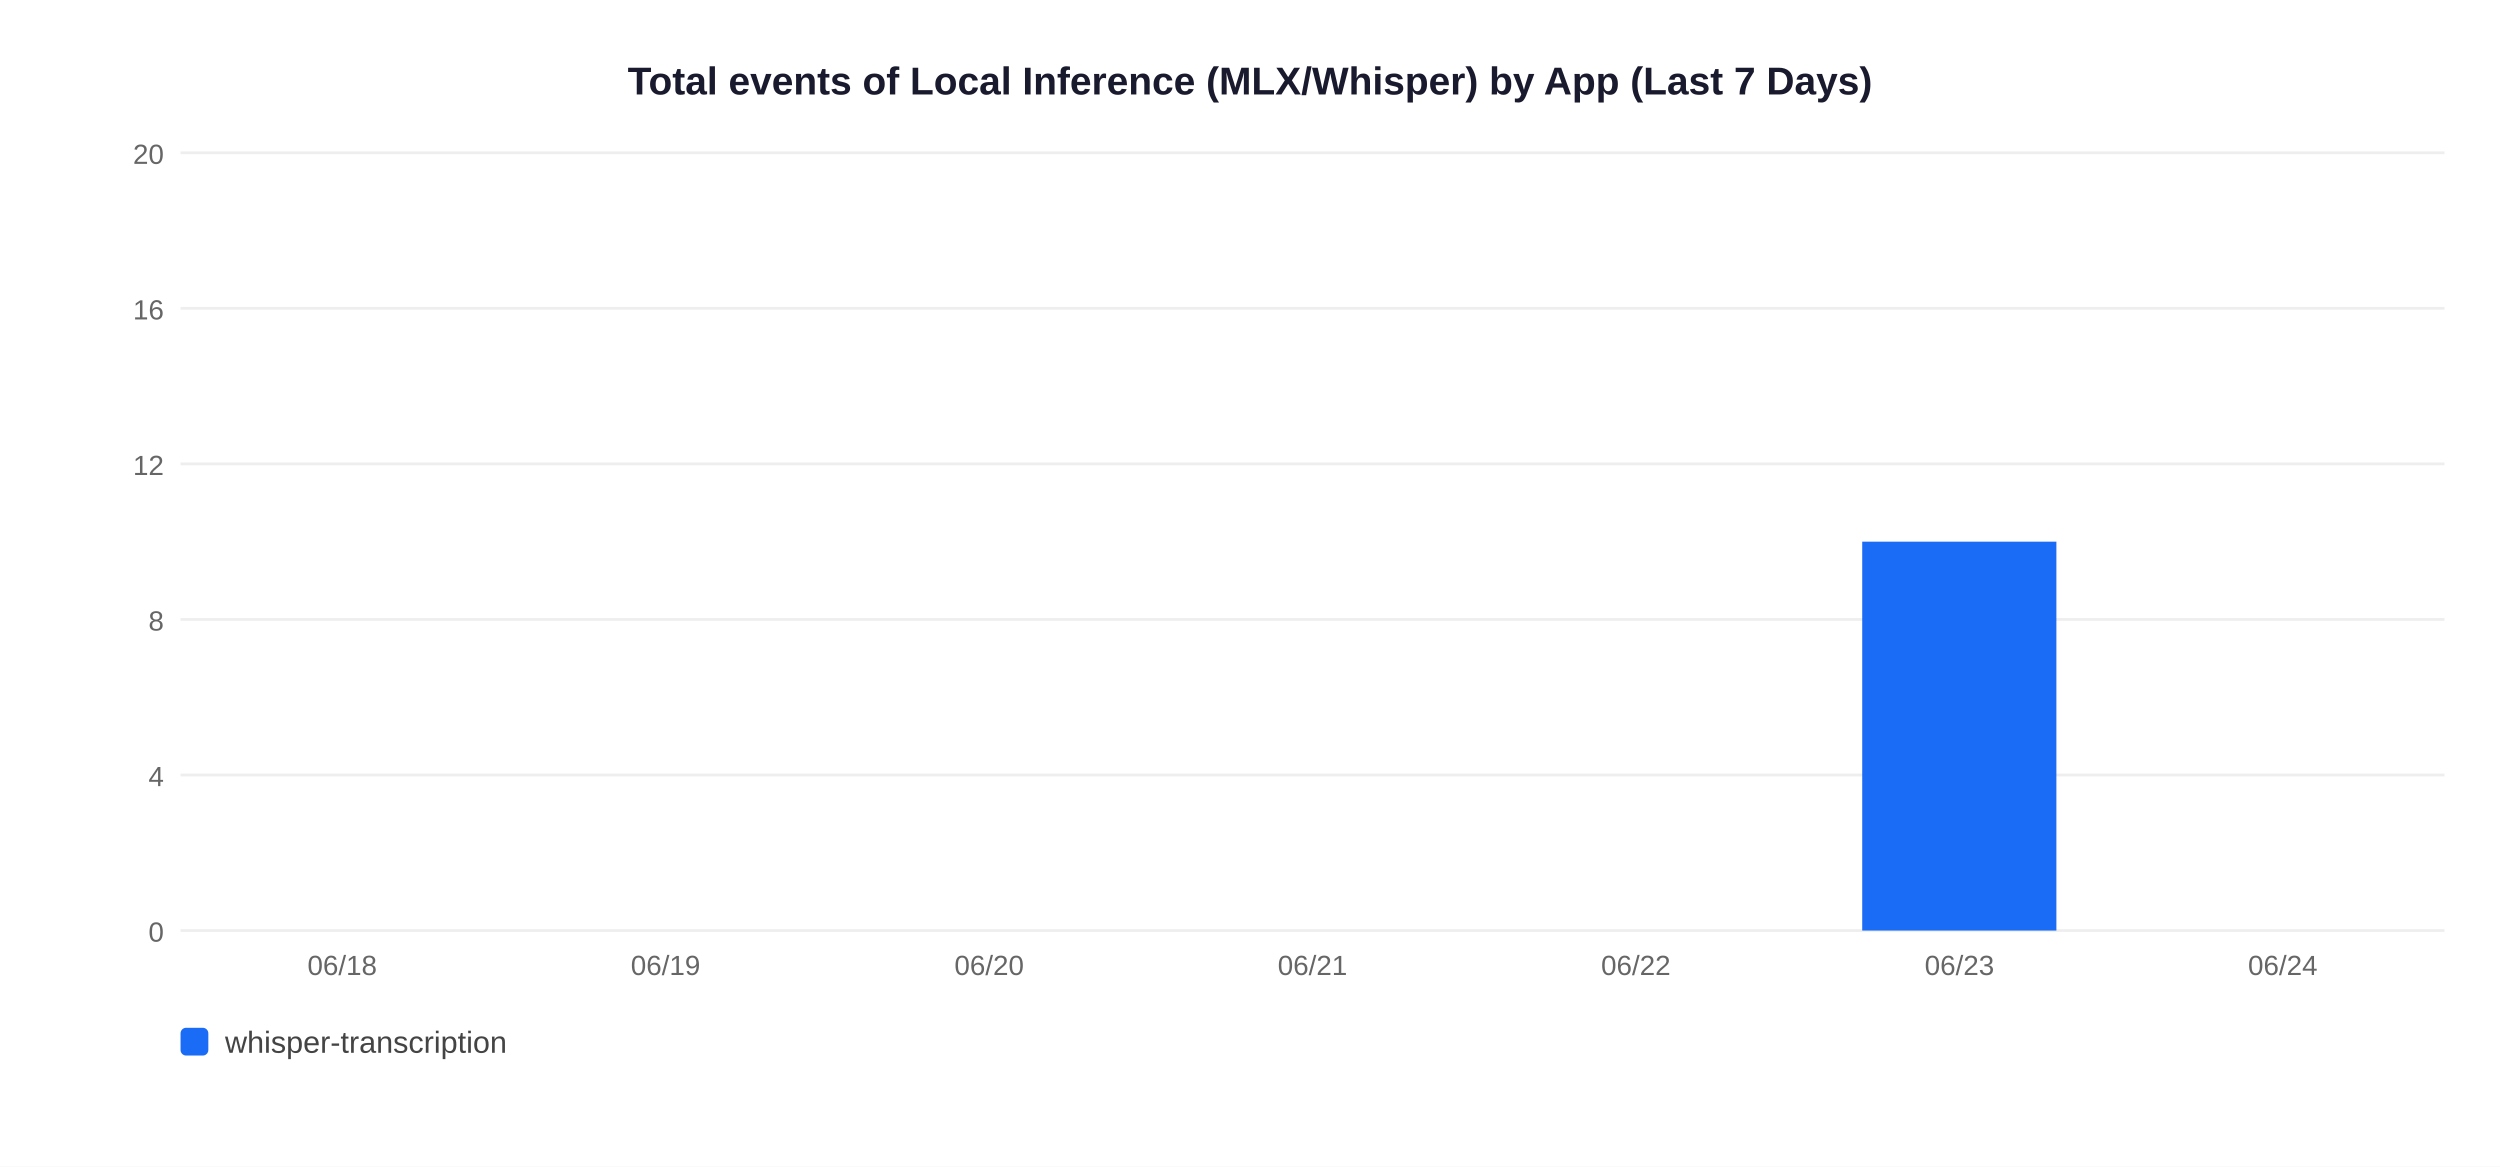
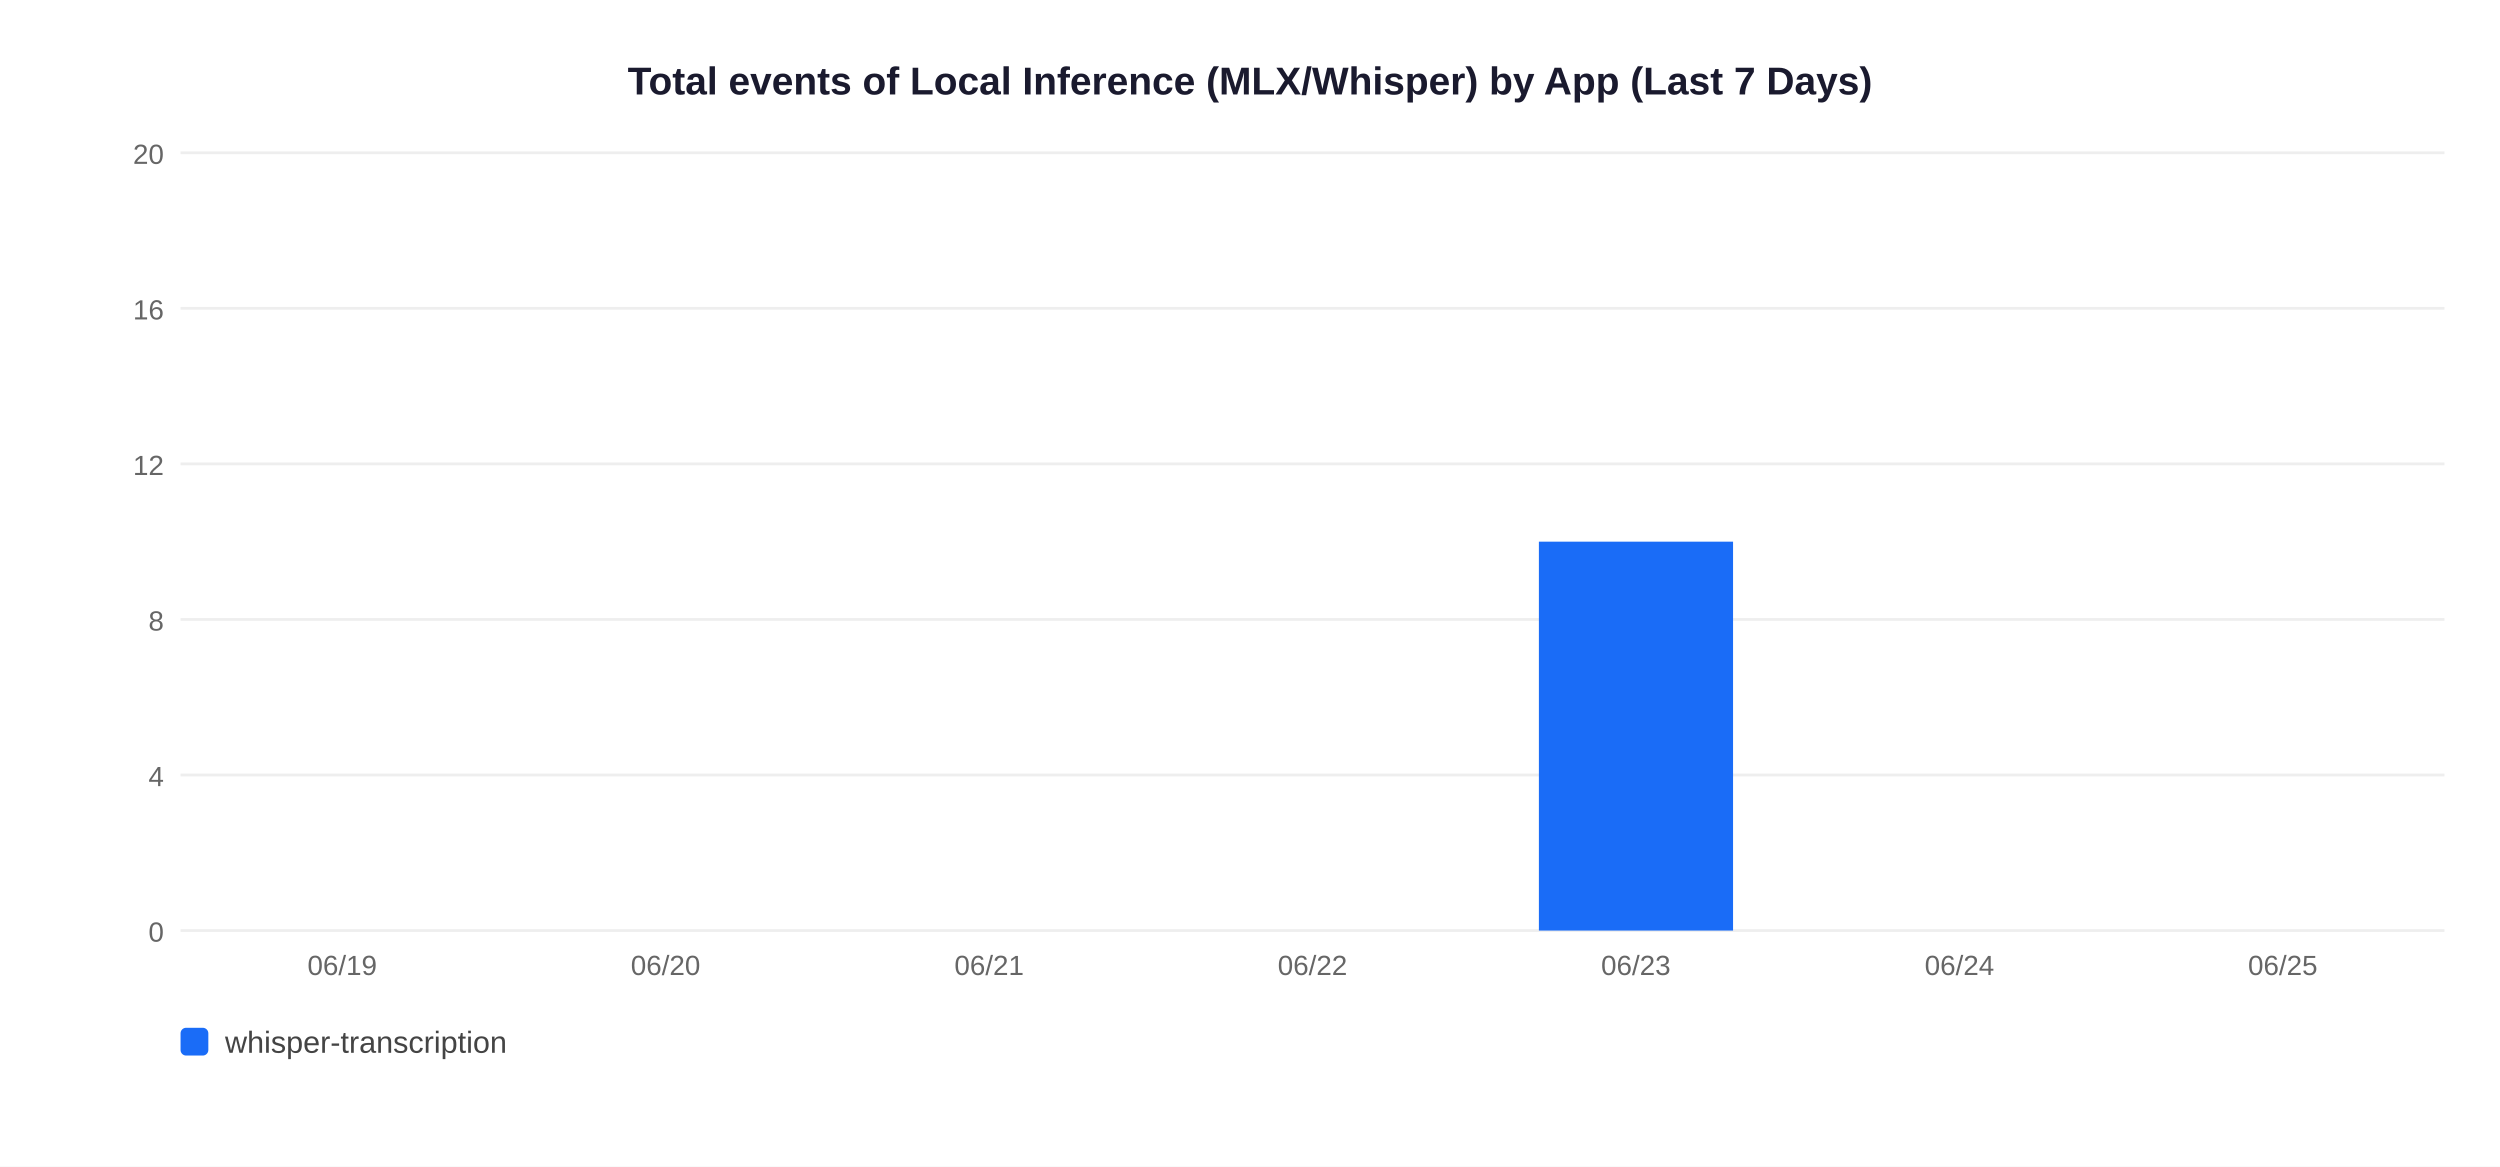
<svg xmlns="http://www.w3.org/2000/svg" width="900" height="420">
  <rect width="900" height="420" fill="white" />
  <text x="450" y="34" text-anchor="middle" font-size="14" font-weight="bold" font-family="Arial,sans-serif" fill="#1a1a2e">Total events of Local Inference (MLX/Whisper) by App (Last 7 Days)</text>
  <line x1="65" y1="335" x2="880" y2="335" stroke="#EEEEEE" stroke-width="1" />
  <text x="59" y="339" text-anchor="end" font-size="10" font-family="Arial,sans-serif" fill="#666">0</text>
  <line x1="65" y1="279" x2="880" y2="279" stroke="#EEEEEE" stroke-width="1" />
  <text x="59" y="283" text-anchor="end" font-size="10" font-family="Arial,sans-serif" fill="#666">4</text>
  <line x1="65" y1="223" x2="880" y2="223" stroke="#EEEEEE" stroke-width="1" />
  <text x="59" y="227" text-anchor="end" font-size="10" font-family="Arial,sans-serif" fill="#666">8</text>
  <line x1="65" y1="167" x2="880" y2="167" stroke="#EEEEEE" stroke-width="1" />
  <text x="59" y="171" text-anchor="end" font-size="10" font-family="Arial,sans-serif" fill="#666">12</text>
  <line x1="65" y1="111" x2="880" y2="111" stroke="#EEEEEE" stroke-width="1" />
  <text x="59" y="115" text-anchor="end" font-size="10" font-family="Arial,sans-serif" fill="#666">16</text>
  <line x1="65" y1="55" x2="880" y2="55" stroke="#EEEEEE" stroke-width="1" />
  <text x="59" y="59" text-anchor="end" font-size="10" font-family="Arial,sans-serif" fill="#666">20</text>
-   <text x="123.2" y="351" text-anchor="middle" font-size="10" font-family="Arial,sans-serif" fill="#666">06/18</text>
-   <text x="239.6" y="351" text-anchor="middle" font-size="10" font-family="Arial,sans-serif" fill="#666">06/19</text>
-   <text x="356.1" y="351" text-anchor="middle" font-size="10" font-family="Arial,sans-serif" fill="#666">06/20</text>
-   <text x="472.5" y="351" text-anchor="middle" font-size="10" font-family="Arial,sans-serif" fill="#666">06/21</text>
-   <text x="588.9" y="351" text-anchor="middle" font-size="10" font-family="Arial,sans-serif" fill="#666">06/22</text>
-   <rect x="670.4" y="195.0" width="69.9" height="140.0" fill="#1A6CF7" />
-   <text x="705.4" y="351" text-anchor="middle" font-size="10" font-family="Arial,sans-serif" fill="#666">06/23</text>
-   <text x="821.8" y="351" text-anchor="middle" font-size="10" font-family="Arial,sans-serif" fill="#666">06/24</text>
+   <text x="123.2" y="351" text-anchor="middle" font-size="10" font-family="Arial,sans-serif" fill="#666">06/19</text>
+   <text x="239.6" y="351" text-anchor="middle" font-size="10" font-family="Arial,sans-serif" fill="#666">06/20</text>
+   <text x="356.1" y="351" text-anchor="middle" font-size="10" font-family="Arial,sans-serif" fill="#666">06/21</text>
+   <text x="472.5" y="351" text-anchor="middle" font-size="10" font-family="Arial,sans-serif" fill="#666">06/22</text>
+   <rect x="554.0" y="195.0" width="69.9" height="140.0" fill="#1A6CF7" />
+   <text x="588.9" y="351" text-anchor="middle" font-size="10" font-family="Arial,sans-serif" fill="#666">06/23</text>
+   <text x="705.4" y="351" text-anchor="middle" font-size="10" font-family="Arial,sans-serif" fill="#666">06/24</text>
+   <text x="821.8" y="351" text-anchor="middle" font-size="10" font-family="Arial,sans-serif" fill="#666">06/25</text>
  <rect x="65" y="370" width="10" height="10" rx="2" fill="#1A6CF7" />
  <text x="81" y="379" font-size="11" font-family="Arial,sans-serif" fill="#444">whisper-transcription</text>
</svg>
